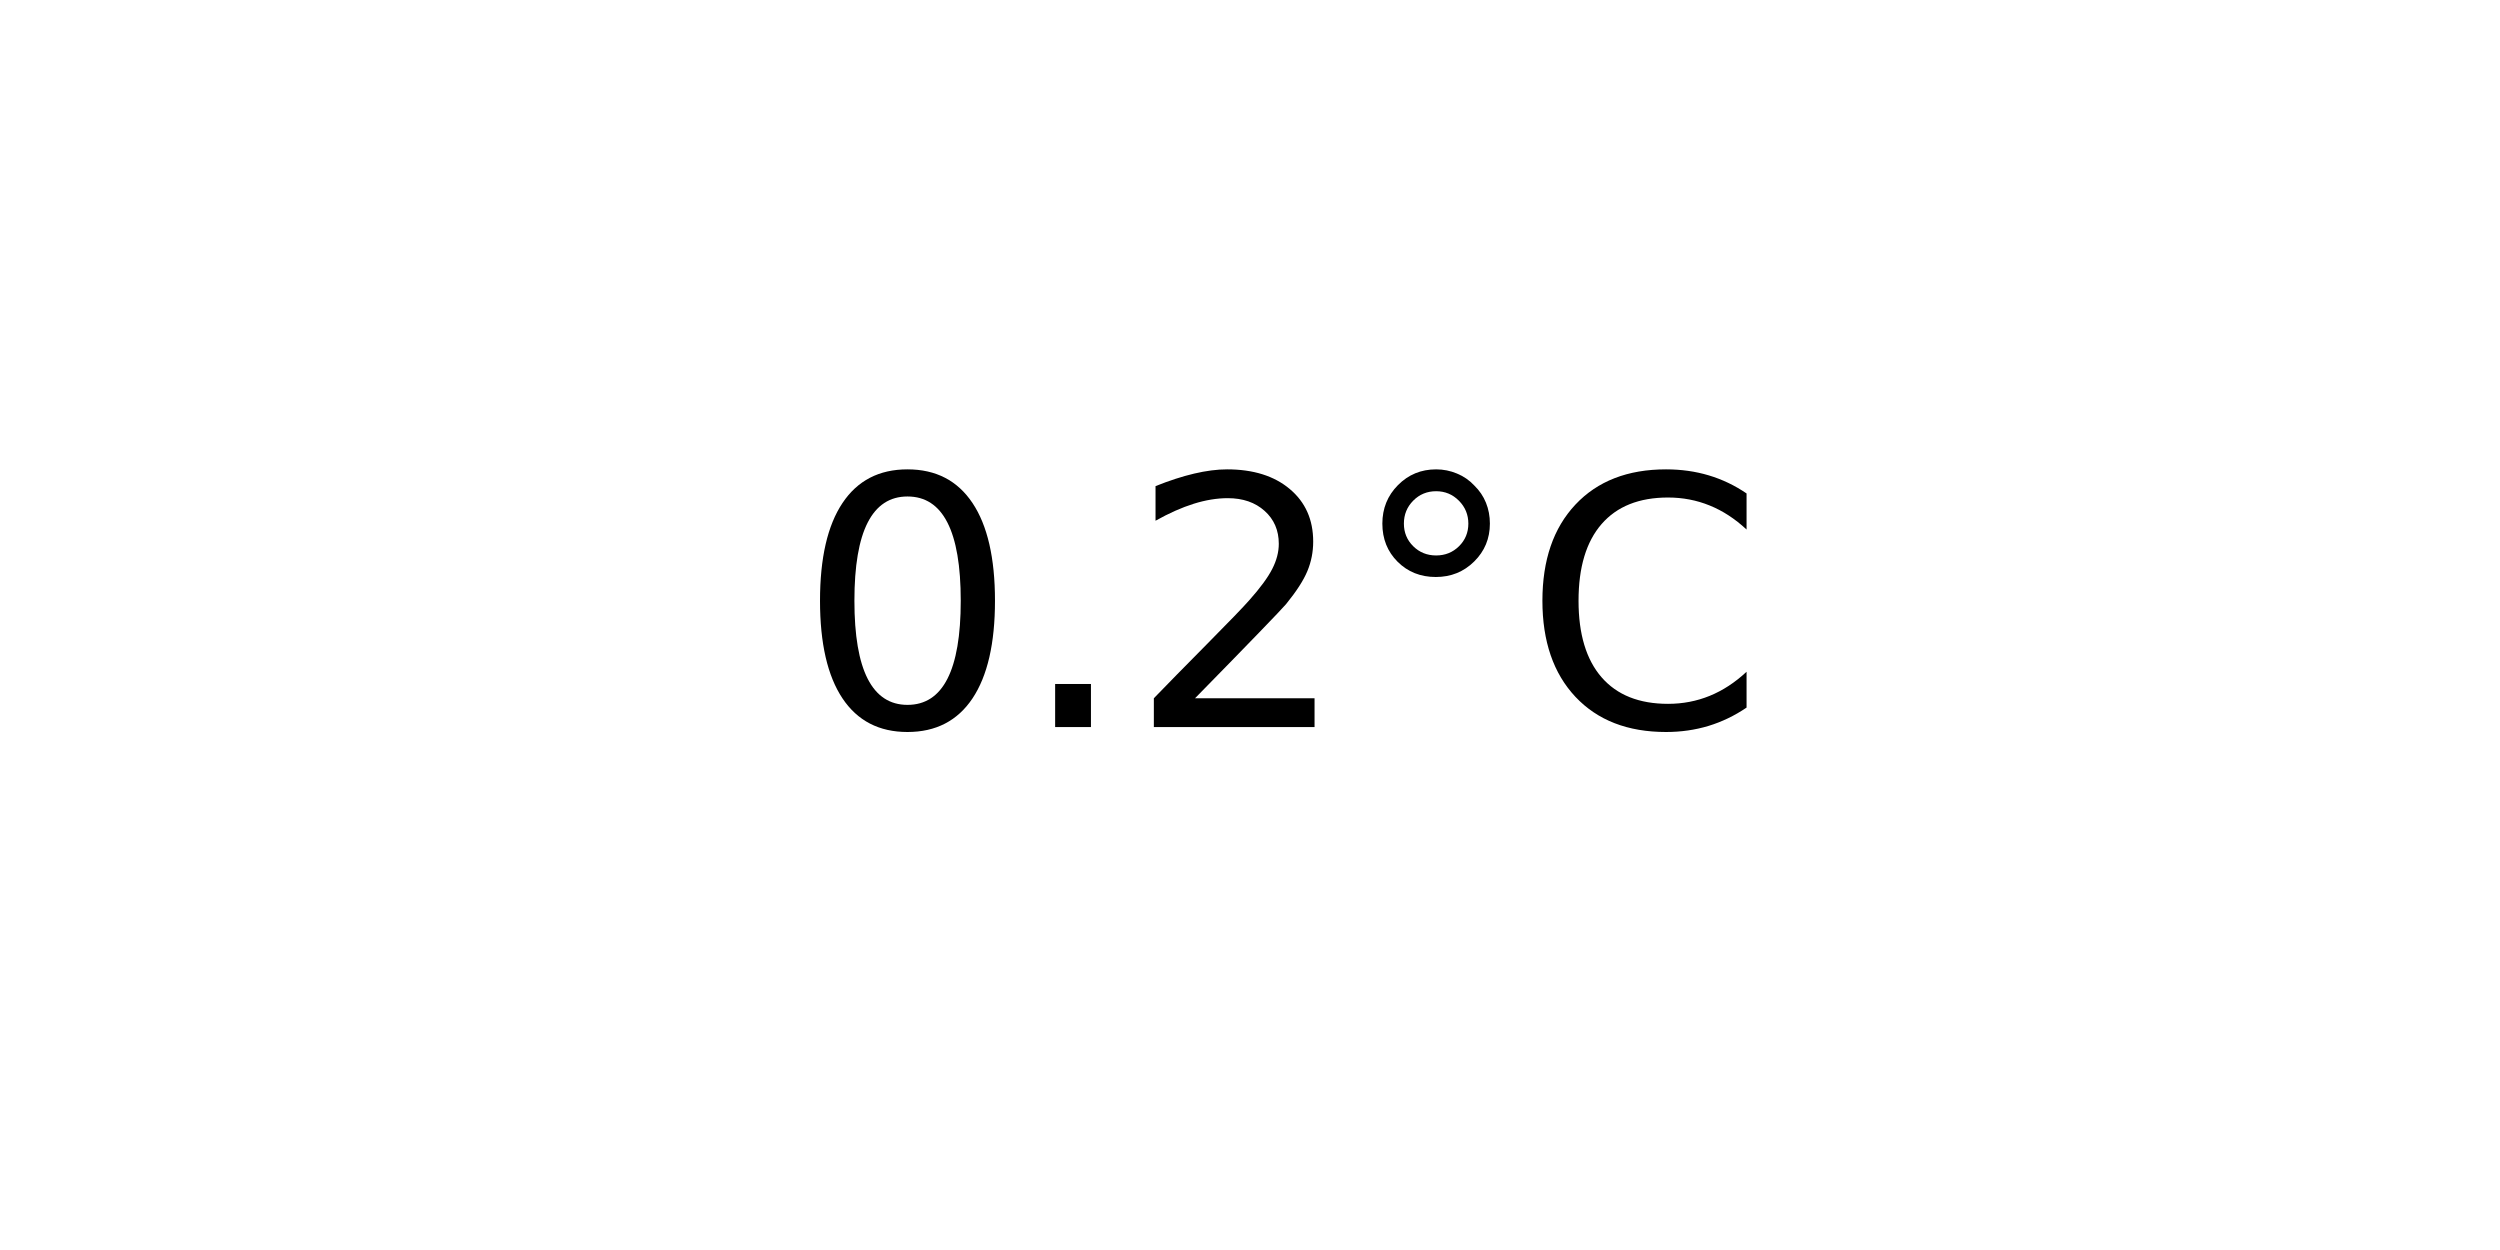
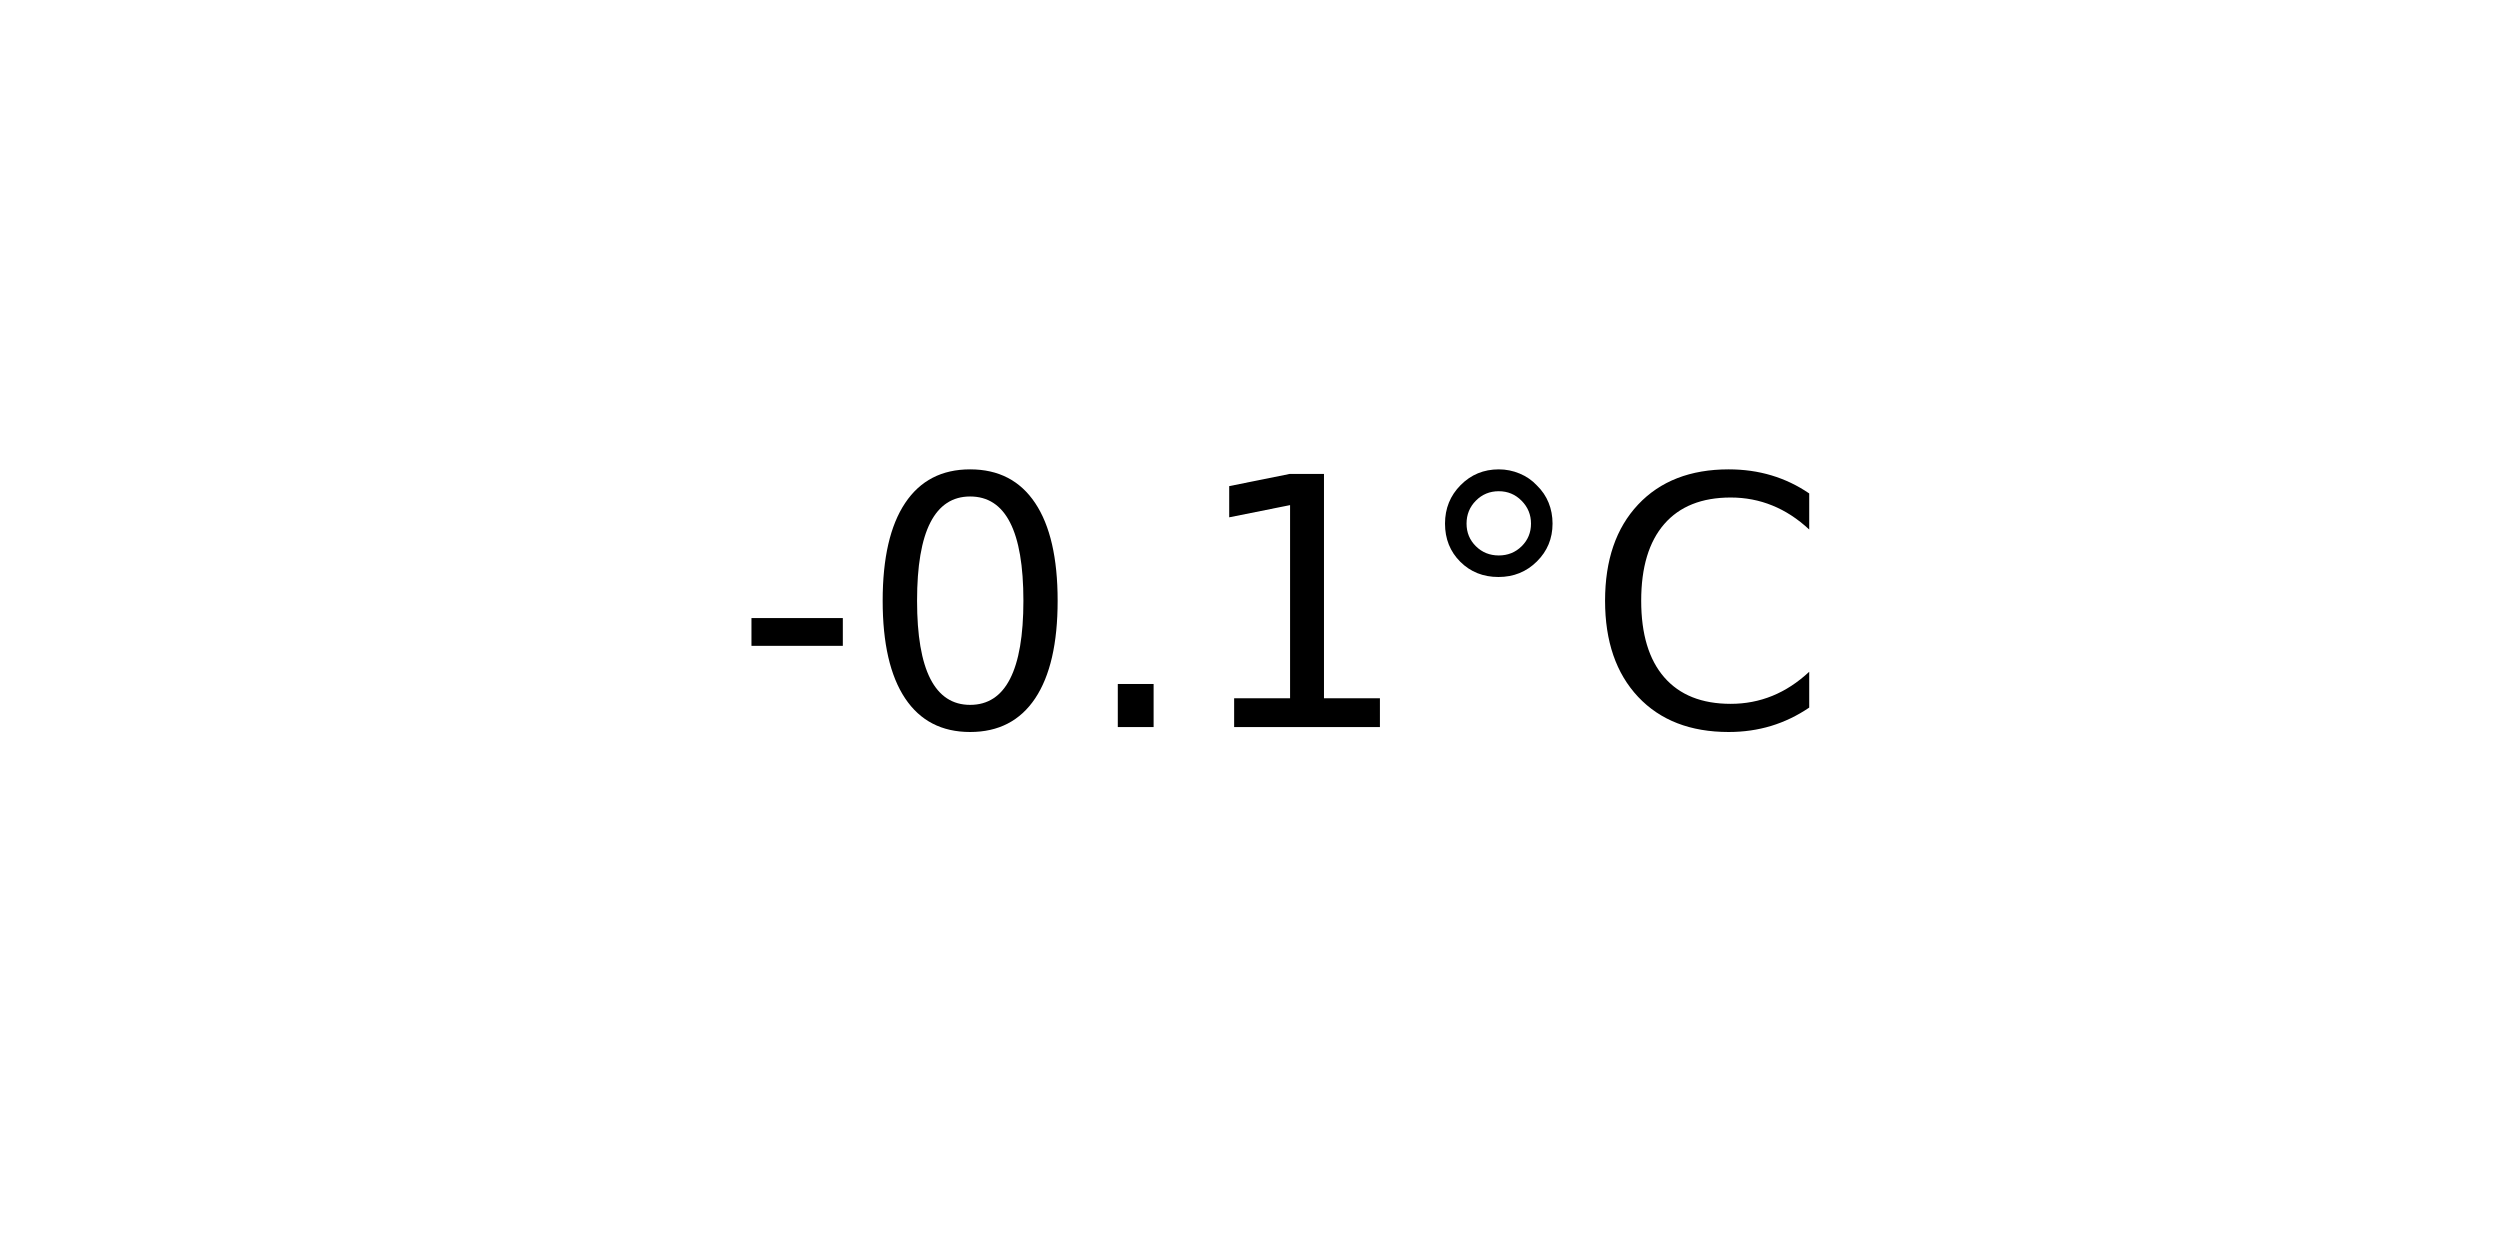
<svg xmlns="http://www.w3.org/2000/svg" xmlns:xlink="http://www.w3.org/1999/xlink" width="72pt" height="36pt" viewBox="0 0 72 36" version="1.1">
  <defs>
    <style type="text/css">*{stroke-linejoin: round; stroke-linecap: butt}</style>
  </defs>
  <g id="figure_1">
    <g id="axes_1">
      <g id="text_1">
-         <g transform="translate(22.95703 20.93937) scale(0.1 -0.1)">
+         <g transform="translate(21.15312 20.93937) scale(0.1 -0.1)">
          <defs>
+             <path id="DejaVuSans-2d" d="M 313 2009  L 1997 2009  L 1997 1497  L 313 1497  L 313 2009  z " transform="scale(0.015625)" />
            <path id="DejaVuSans-30" d="M 2034 4250  Q 1547 4250 1301 3770  Q 1056 3291 1056 2328  Q 1056 1369 1301 889  Q 1547 409 2034 409  Q 2525 409 2770 889  Q 3016 1369 3016 2328  Q 3016 3291 2770 3770  Q 2525 4250 2034 4250  z M 2034 4750  Q 2819 4750 3233 4129  Q 3647 3509 3647 2328  Q 3647 1150 3233 529  Q 2819 -91 2034 -91  Q 1250 -91 836 529  Q 422 1150 422 2328  Q 422 3509 836 4129  Q 1250 4750 2034 4750  z " transform="scale(0.015625)" />
            <path id="DejaVuSans-2e" d="M 684 794  L 1344 794  L 1344 0  L 684 0  L 684 794  z " transform="scale(0.015625)" />
-             <path id="DejaVuSans-32" d="M 1228 531  L 3431 531  L 3431 0  L 469 0  L 469 531  Q 828 903 1448 1529  Q 2069 2156 2228 2338  Q 2531 2678 2651 2914  Q 2772 3150 2772 3378  Q 2772 3750 2511 3984  Q 2250 4219 1831 4219  Q 1534 4219 1204 4116  Q 875 4013 500 3803  L 500 4441  Q 881 4594 1212 4672  Q 1544 4750 1819 4750  Q 2544 4750 2975 4387  Q 3406 4025 3406 3419  Q 3406 3131 3298 2873  Q 3191 2616 2906 2266  Q 2828 2175 2409 1742  Q 1991 1309 1228 531  z " transform="scale(0.015625)" />
+             <path id="DejaVuSans-31" d="M 794 531  L 1825 531  L 1825 4091  L 703 3866  L 703 4441  L 1819 4666  L 2450 4666  L 2450 531  L 3481 531  L 3481 0  L 794 0  L 794 531  z " transform="scale(0.015625)" />
            <path id="DejaVuSans-b0" d="M 1600 4347  Q 1350 4347 1178 4173  Q 1006 4000 1006 3750  Q 1006 3503 1178 3333  Q 1350 3163 1600 3163  Q 1850 3163 2022 3333  Q 2194 3503 2194 3750  Q 2194 3997 2020 4172  Q 1847 4347 1600 4347  z M 1600 4750  Q 1800 4750 1984 4673  Q 2169 4597 2303 4453  Q 2447 4313 2519 4134  Q 2591 3956 2591 3750  Q 2591 3338 2302 3052  Q 2013 2766 1594 2766  Q 1172 2766 890 3047  Q 609 3328 609 3750  Q 609 4169 896 4459  Q 1184 4750 1600 4750  z " transform="scale(0.015625)" />
            <path id="DejaVuSans-43" d="M 4122 4306  L 4122 3641  Q 3803 3938 3442 4084  Q 3081 4231 2675 4231  Q 1875 4231 1450 3742  Q 1025 3253 1025 2328  Q 1025 1406 1450 917  Q 1875 428 2675 428  Q 3081 428 3442 575  Q 3803 722 4122 1019  L 4122 359  Q 3791 134 3420 21  Q 3050 -91 2638 -91  Q 1578 -91 968 557  Q 359 1206 359 2328  Q 359 3453 968 4101  Q 1578 4750 2638 4750  Q 3056 4750 3426 4639  Q 3797 4528 4122 4306  z " transform="scale(0.015625)" />
          </defs>
-           <use xlink:href="#DejaVuSans-30" />
-           <use xlink:href="#DejaVuSans-2e" x="63.623" />
-           <use xlink:href="#DejaVuSans-32" x="95.41" />
-           <use xlink:href="#DejaVuSans-b0" x="159.033" />
-           <use xlink:href="#DejaVuSans-43" x="209.033" />
+           <use xlink:href="#DejaVuSans-2d" />
+           <use xlink:href="#DejaVuSans-30" x="36.084" />
+           <use xlink:href="#DejaVuSans-2e" x="99.707" />
+           <use xlink:href="#DejaVuSans-31" x="131.494" />
+           <use xlink:href="#DejaVuSans-b0" x="195.117" />
+           <use xlink:href="#DejaVuSans-43" x="245.117" />
        </g>
      </g>
    </g>
  </g>
</svg>
